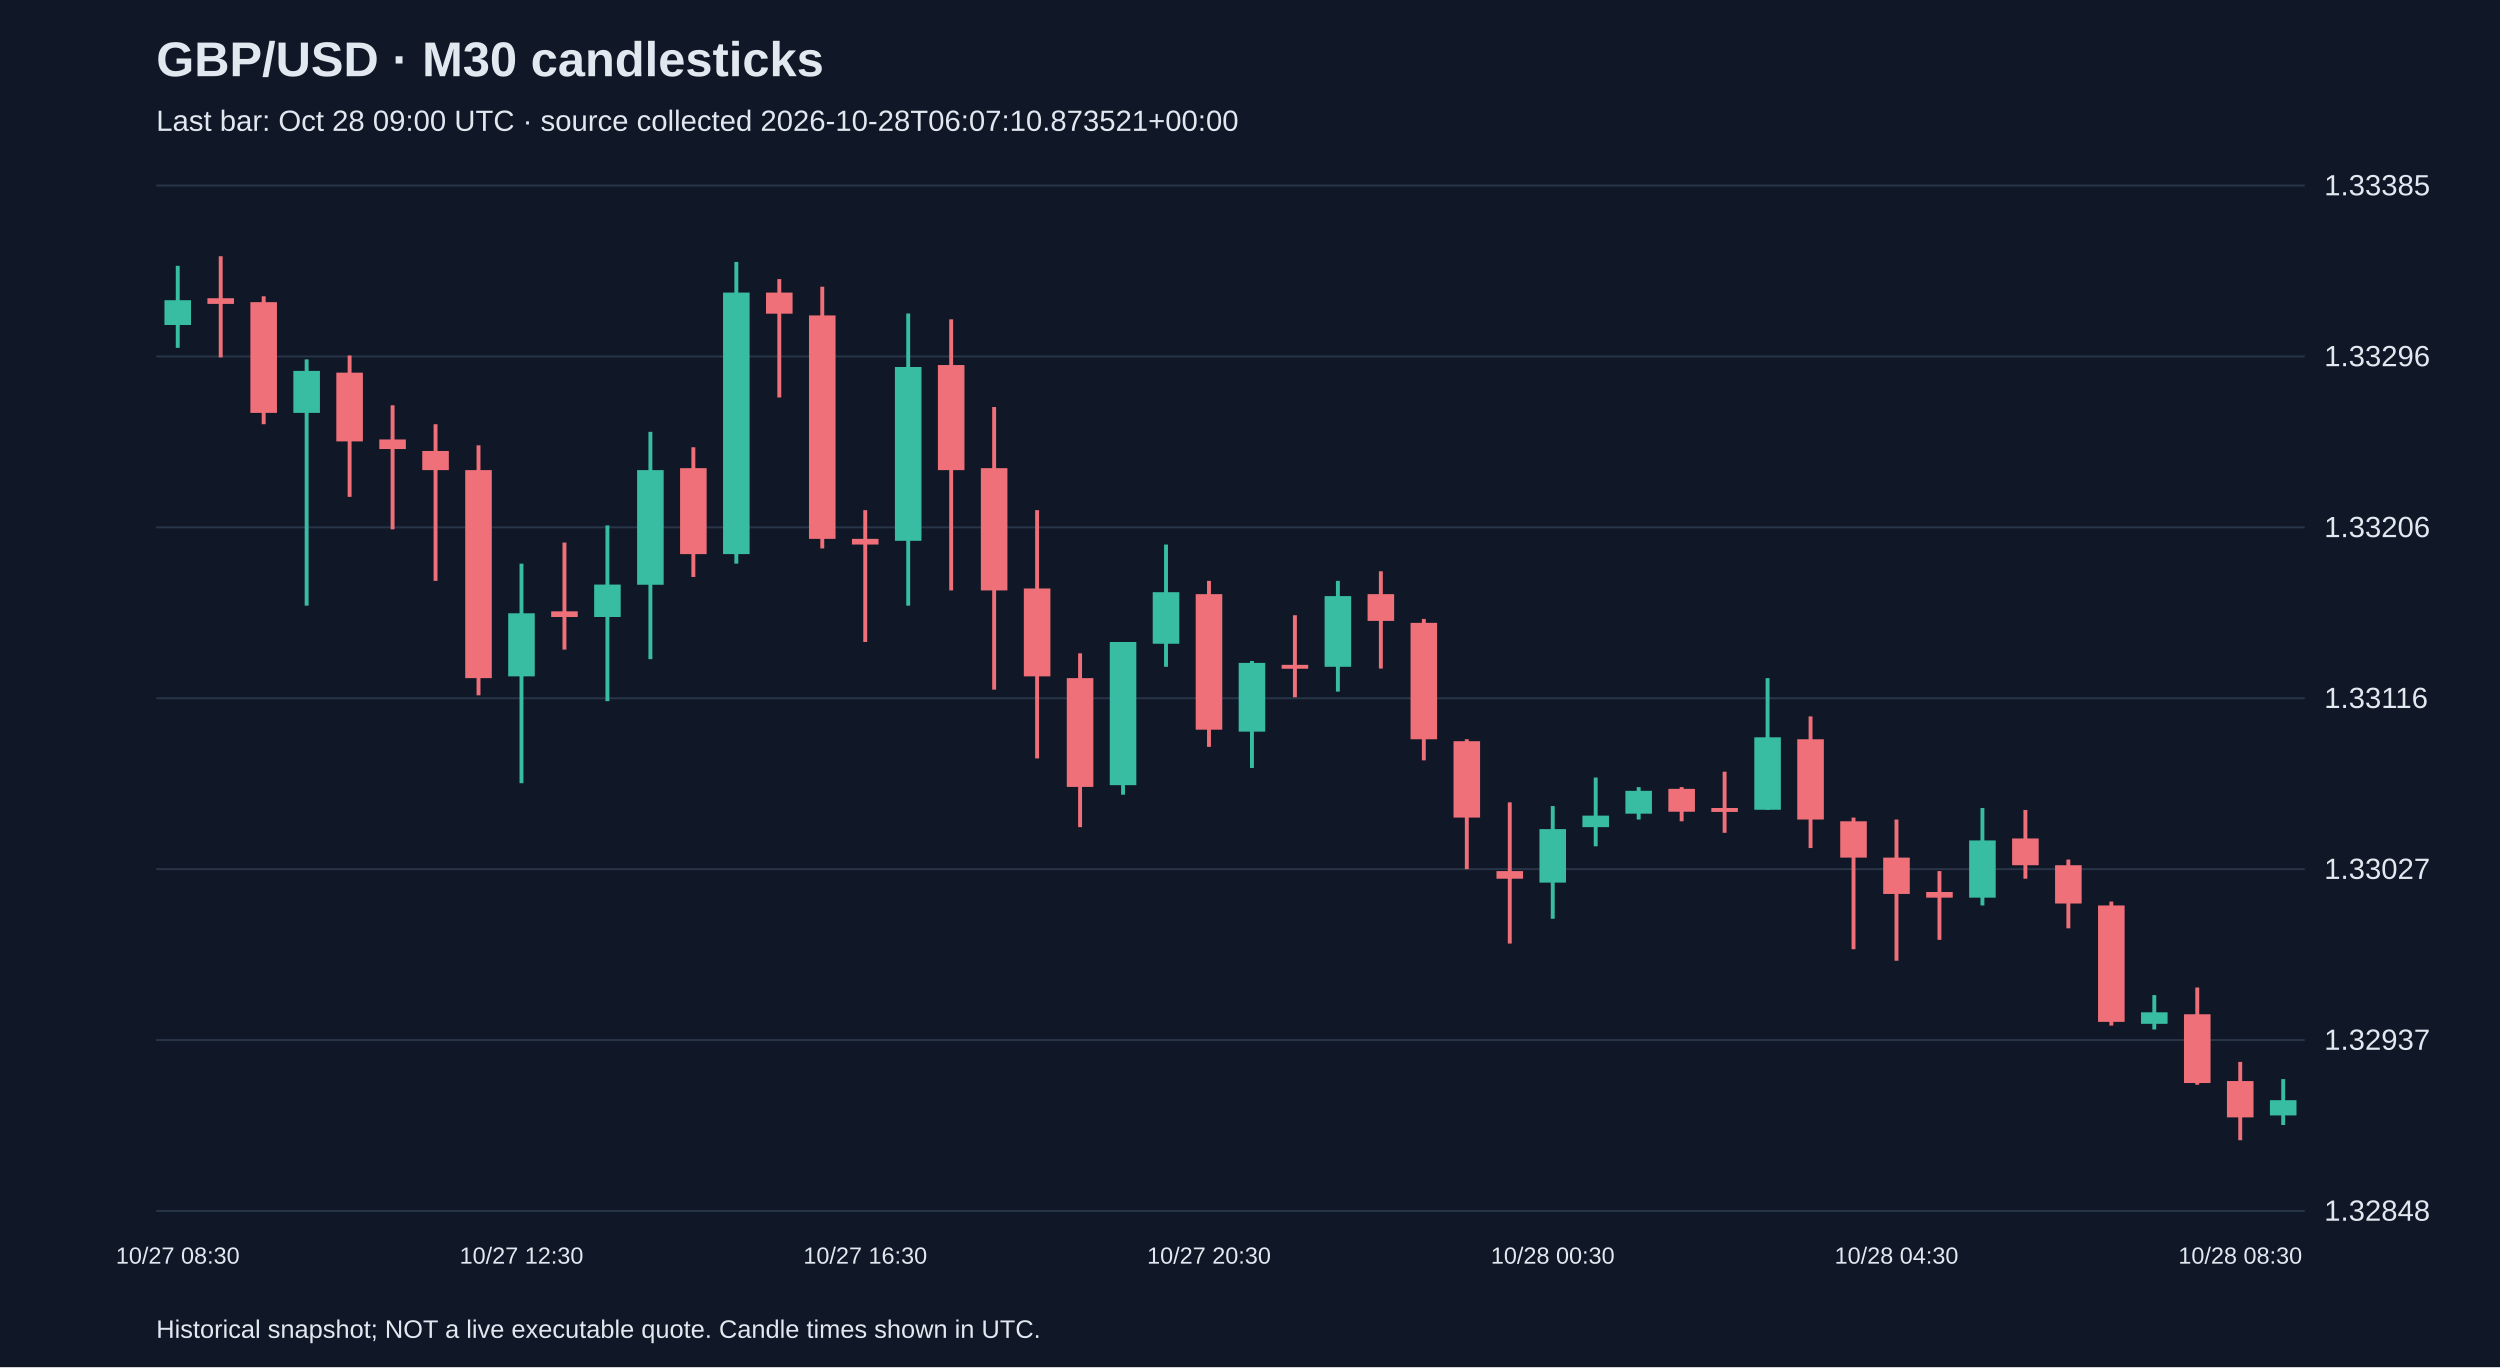
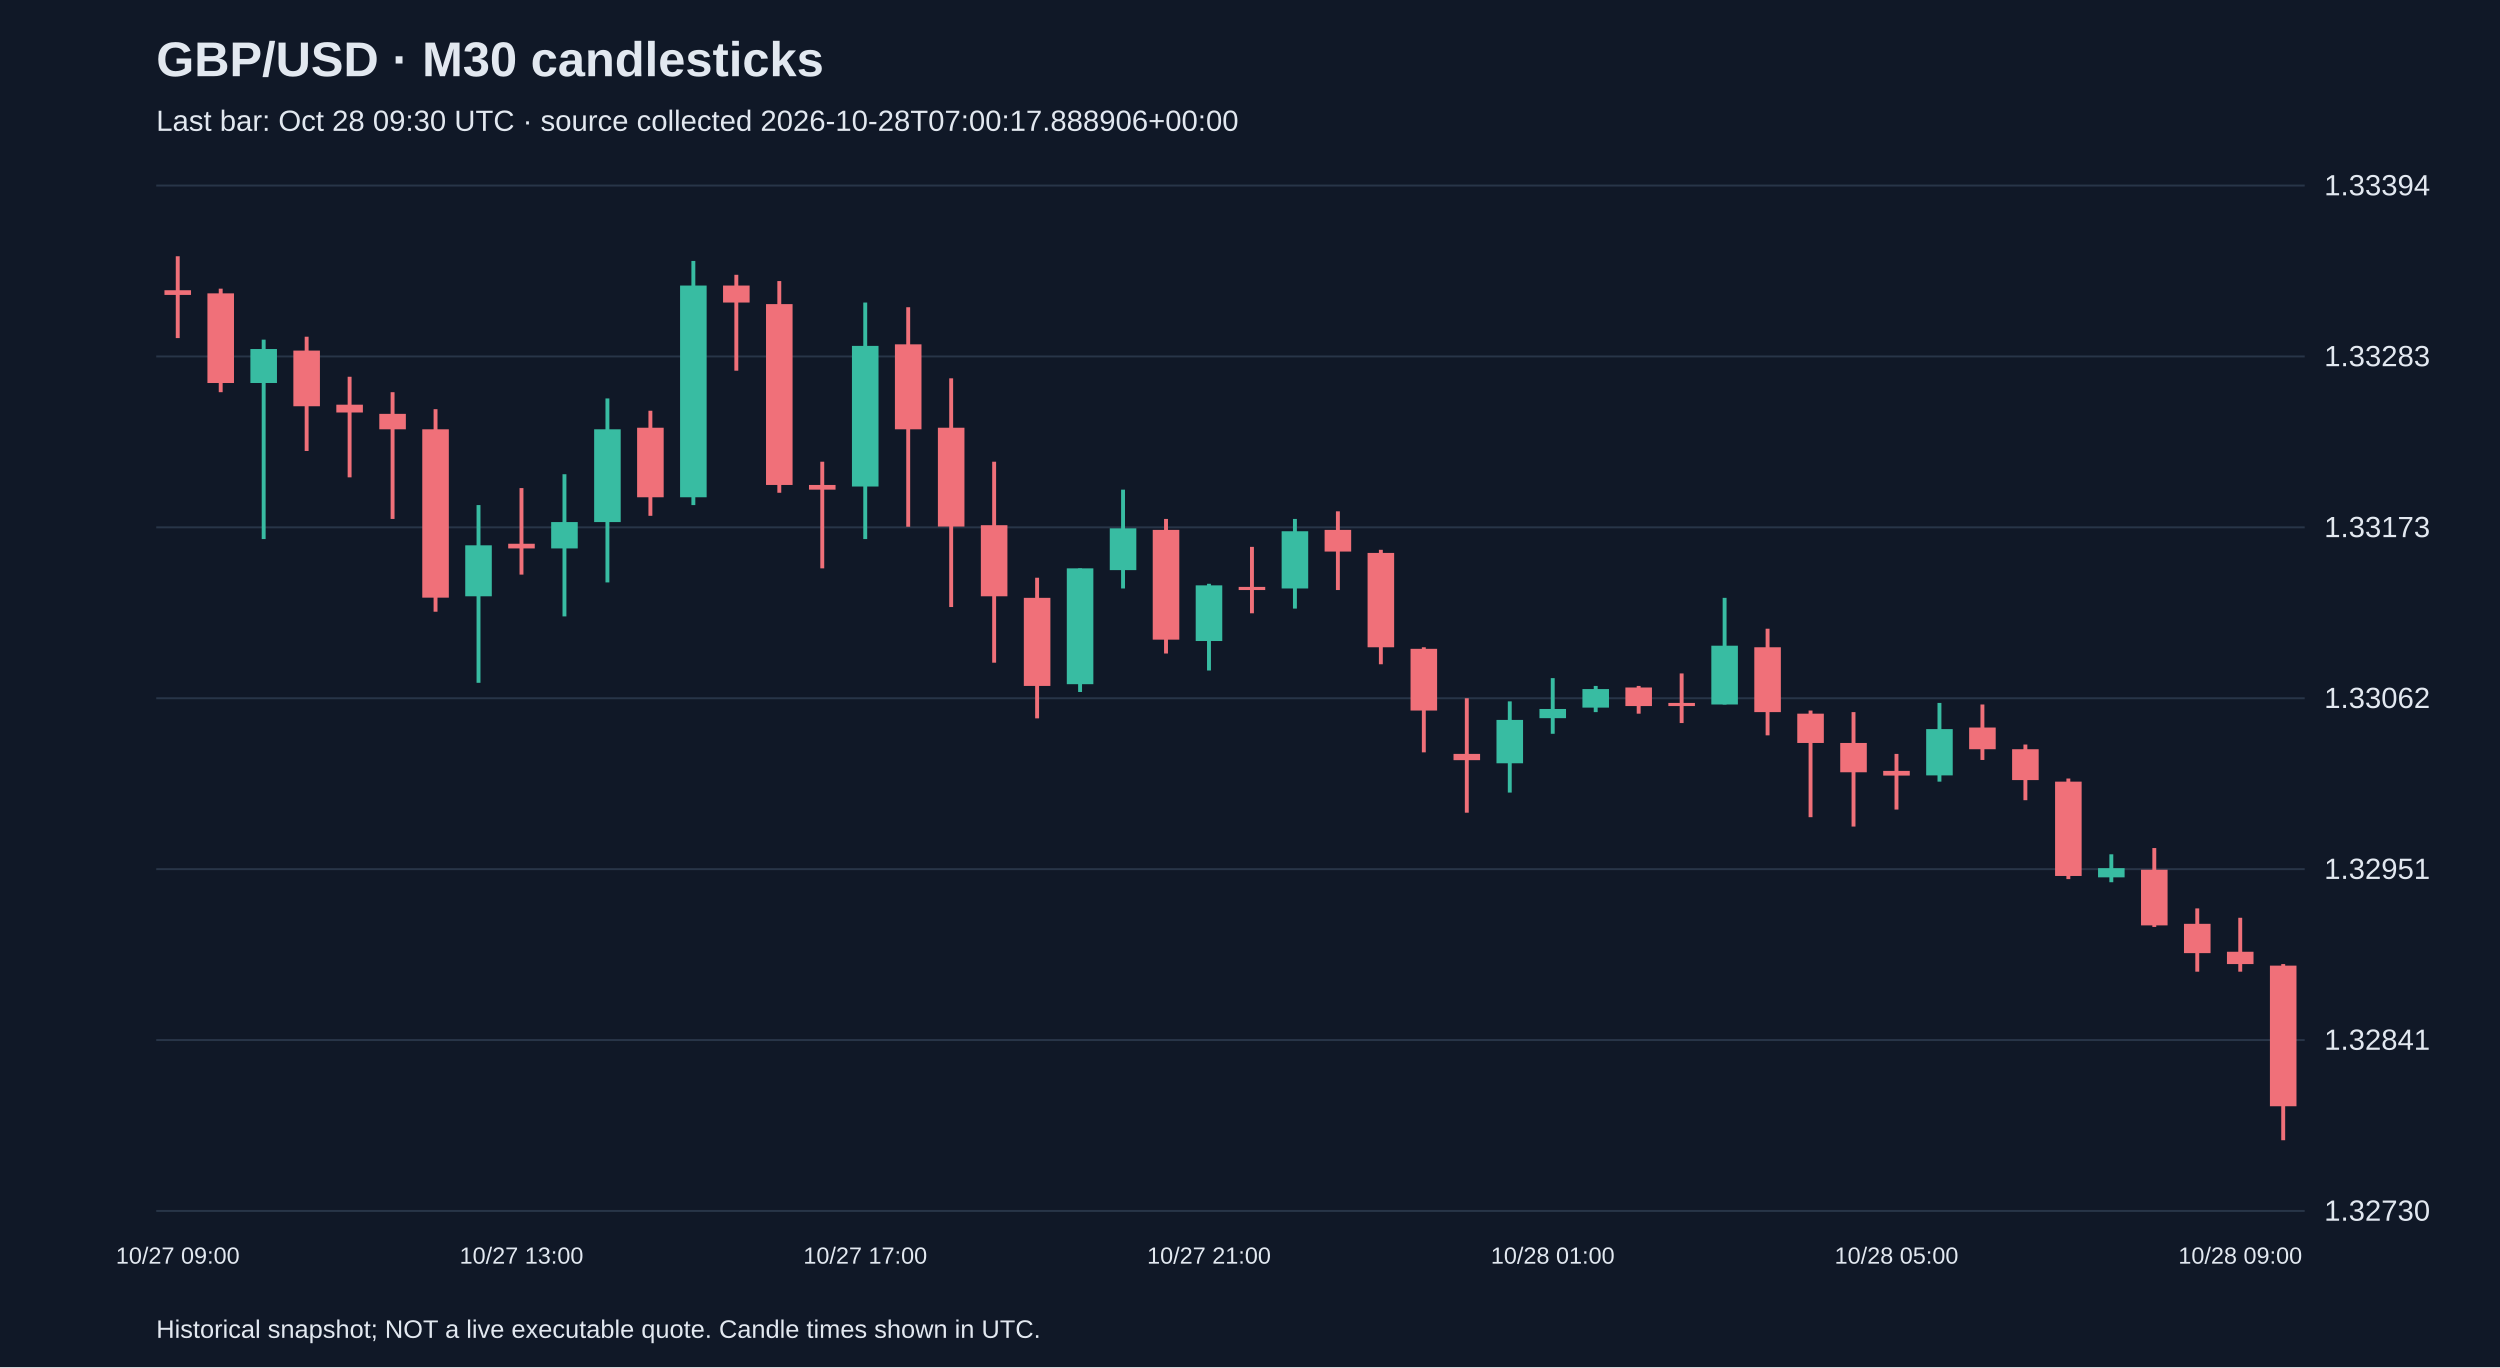
<svg xmlns="http://www.w3.org/2000/svg" viewBox="0 0 1280 700">
  <rect width="100%" height="100%" fill="#101827" />
  <style>text{font-family:Arial,sans-serif;fill:#e2e8f0}</style>
  <text x="80" y="39" font-size="25" font-weight="bold">GBP/USD · M30 candlesticks</text>
-   <text x="80" y="67" font-size="15" fill="#a6b1c5">Last bar: Oct 28 09:00 UTC · source collected 2026-10-28T06:07:10.873521+00:00</text>
+   <text x="80" y="67" font-size="15" fill="#a6b1c5">Last bar: Oct 28 09:30 UTC · source collected 2026-10-28T07:00:17.888906+00:00</text>
  <line x1="80" y1="620.0" x2="1180" y2="620.0" stroke="#283548" />
-   <text x="1190" y="625.0" font-size="15">1.32848</text>
+   <text x="1190" y="625.0" font-size="15">1.32730</text>
  <line x1="80" y1="532.5" x2="1180" y2="532.5" stroke="#283548" />
-   <text x="1190" y="537.5" font-size="15">1.32937</text>
+   <text x="1190" y="537.5" font-size="15">1.32841</text>
  <line x1="80" y1="445.0" x2="1180" y2="445.0" stroke="#283548" />
-   <text x="1190" y="450.0" font-size="15">1.33027</text>
+   <text x="1190" y="450.0" font-size="15">1.32951</text>
  <line x1="80" y1="357.5" x2="1180" y2="357.5" stroke="#283548" />
-   <text x="1190" y="362.5" font-size="15">1.33116</text>
+   <text x="1190" y="362.5" font-size="15">1.33062</text>
  <line x1="80" y1="270.0" x2="1180" y2="270.0" stroke="#283548" />
-   <text x="1190" y="275.0" font-size="15">1.33206</text>
+   <text x="1190" y="275.0" font-size="15">1.33173</text>
  <line x1="80" y1="182.5" x2="1180" y2="182.5" stroke="#283548" />
-   <text x="1190" y="187.5" font-size="15">1.33296</text>
+   <text x="1190" y="187.5" font-size="15">1.33283</text>
  <line x1="80" y1="95.0" x2="1180" y2="95.0" stroke="#283548" />
-   <text x="1190" y="100.0" font-size="15">1.33385</text>
-   <line x1="91.0" y1="136.1" x2="91.0" y2="178.1" stroke="#38bca2" stroke-width="2" />
-   <rect x="84.2" y="153.7" width="13.6" height="12.7" fill="#38bca2" />
-   <text x="91.0" y="647" text-anchor="middle" font-size="12">10/27 08:30</text>
-   <line x1="113.0" y1="131.2" x2="113.0" y2="183.0" stroke="#f07079" stroke-width="2" />
-   <rect x="106.2" y="152.7" width="13.6" height="2.9" fill="#f07079" />
-   <line x1="135.0" y1="151.7" x2="135.0" y2="217.2" stroke="#f07079" stroke-width="2" />
-   <rect x="128.2" y="154.7" width="13.6" height="56.7" fill="#f07079" />
-   <line x1="157.0" y1="184.0" x2="157.0" y2="310.1" stroke="#38bca2" stroke-width="2" />
-   <rect x="150.2" y="189.9" width="13.6" height="21.5" fill="#38bca2" />
-   <line x1="179.0" y1="182.0" x2="179.0" y2="254.4" stroke="#f07079" stroke-width="2" />
-   <rect x="172.2" y="190.8" width="13.6" height="35.2" fill="#f07079" />
-   <line x1="201.0" y1="207.5" x2="201.0" y2="271.0" stroke="#f07079" stroke-width="2" />
-   <rect x="194.2" y="225.0" width="13.6" height="4.9" fill="#f07079" />
-   <line x1="223.0" y1="217.2" x2="223.0" y2="297.4" stroke="#f07079" stroke-width="2" />
-   <rect x="216.2" y="230.9" width="13.6" height="9.8" fill="#f07079" />
-   <line x1="245.0" y1="228.0" x2="245.0" y2="356.0" stroke="#f07079" stroke-width="2" />
-   <rect x="238.2" y="240.7" width="13.6" height="106.5" fill="#f07079" />
-   <line x1="267.0" y1="288.6" x2="267.0" y2="401.0" stroke="#38bca2" stroke-width="2" />
-   <rect x="260.2" y="314.0" width="13.6" height="32.3" fill="#38bca2" />
-   <text x="267.0" y="647" text-anchor="middle" font-size="12">10/27 12:30</text>
-   <line x1="289.0" y1="277.8" x2="289.0" y2="332.6" stroke="#f07079" stroke-width="2" />
-   <rect x="282.2" y="313.0" width="13.6" height="2.9" fill="#f07079" />
-   <line x1="311.0" y1="269.0" x2="311.0" y2="359.0" stroke="#38bca2" stroke-width="2" />
-   <rect x="304.2" y="299.3" width="13.6" height="16.6" fill="#38bca2" />
-   <line x1="333.0" y1="221.1" x2="333.0" y2="337.5" stroke="#38bca2" stroke-width="2" />
-   <rect x="326.2" y="240.7" width="13.6" height="58.7" fill="#38bca2" />
-   <line x1="355.0" y1="229.0" x2="355.0" y2="295.4" stroke="#f07079" stroke-width="2" />
-   <rect x="348.2" y="239.7" width="13.6" height="44.0" fill="#f07079" />
-   <line x1="377.0" y1="134.1" x2="377.0" y2="288.6" stroke="#38bca2" stroke-width="2" />
-   <rect x="370.2" y="149.8" width="13.6" height="133.9" fill="#38bca2" />
-   <line x1="399.0" y1="142.9" x2="399.0" y2="203.5" stroke="#f07079" stroke-width="2" />
-   <rect x="392.2" y="149.8" width="13.6" height="10.8" fill="#f07079" />
-   <line x1="421.0" y1="146.8" x2="421.0" y2="280.8" stroke="#f07079" stroke-width="2" />
-   <rect x="414.2" y="161.5" width="13.6" height="114.4" fill="#f07079" />
-   <line x1="443.0" y1="261.2" x2="443.0" y2="328.7" stroke="#f07079" stroke-width="2" />
-   <rect x="436.2" y="275.9" width="13.6" height="2.9" fill="#f07079" />
-   <text x="443.0" y="647" text-anchor="middle" font-size="12">10/27 16:30</text>
-   <line x1="465.0" y1="160.5" x2="465.0" y2="310.1" stroke="#38bca2" stroke-width="2" />
-   <rect x="458.2" y="187.9" width="13.6" height="89.0" fill="#38bca2" />
-   <line x1="487.0" y1="163.5" x2="487.0" y2="302.3" stroke="#f07079" stroke-width="2" />
-   <rect x="480.2" y="186.9" width="13.6" height="53.8" fill="#f07079" />
-   <line x1="509.0" y1="208.4" x2="509.0" y2="353.1" stroke="#f07079" stroke-width="2" />
-   <rect x="502.2" y="239.7" width="13.6" height="62.6" fill="#f07079" />
-   <line x1="531.0" y1="261.2" x2="531.0" y2="388.3" stroke="#f07079" stroke-width="2" />
-   <rect x="524.2" y="301.3" width="13.6" height="45.0" fill="#f07079" />
-   <line x1="553.0" y1="334.5" x2="553.0" y2="423.5" stroke="#f07079" stroke-width="2" />
-   <rect x="546.2" y="347.2" width="13.6" height="55.7" fill="#f07079" />
-   <line x1="575.0" y1="328.7" x2="575.0" y2="406.9" stroke="#38bca2" stroke-width="2" />
-   <rect x="568.2" y="328.7" width="13.6" height="73.3" fill="#38bca2" />
-   <line x1="597.0" y1="278.8" x2="597.0" y2="341.4" stroke="#38bca2" stroke-width="2" />
-   <rect x="590.2" y="303.2" width="13.6" height="26.4" fill="#38bca2" />
-   <line x1="619.0" y1="297.4" x2="619.0" y2="382.4" stroke="#f07079" stroke-width="2" />
-   <rect x="612.2" y="304.2" width="13.6" height="69.4" fill="#f07079" />
-   <text x="619.0" y="647" text-anchor="middle" font-size="12">10/27 20:30</text>
-   <line x1="641.0" y1="338.4" x2="641.0" y2="393.2" stroke="#38bca2" stroke-width="2" />
-   <rect x="634.2" y="339.4" width="13.6" height="35.2" fill="#38bca2" />
-   <line x1="663.0" y1="315.0" x2="663.0" y2="357.0" stroke="#f07079" stroke-width="2" />
-   <rect x="656.2" y="340.4" width="13.6" height="2.0" fill="#f07079" />
-   <line x1="685.0" y1="297.4" x2="685.0" y2="354.1" stroke="#38bca2" stroke-width="2" />
-   <rect x="678.2" y="305.2" width="13.6" height="36.2" fill="#38bca2" />
-   <line x1="707.0" y1="292.5" x2="707.0" y2="342.3" stroke="#f07079" stroke-width="2" />
-   <rect x="700.2" y="304.2" width="13.6" height="13.7" fill="#f07079" />
-   <line x1="729.0" y1="316.9" x2="729.0" y2="389.3" stroke="#f07079" stroke-width="2" />
-   <rect x="722.2" y="318.9" width="13.6" height="59.6" fill="#f07079" />
-   <line x1="751.0" y1="378.5" x2="751.0" y2="445.0" stroke="#f07079" stroke-width="2" />
-   <rect x="744.2" y="379.5" width="13.6" height="39.1" fill="#f07079" />
-   <line x1="773.0" y1="410.8" x2="773.0" y2="483.1" stroke="#f07079" stroke-width="2" />
-   <rect x="766.2" y="446.0" width="13.6" height="3.9" fill="#f07079" />
-   <line x1="795.0" y1="412.7" x2="795.0" y2="470.4" stroke="#38bca2" stroke-width="2" />
-   <rect x="788.2" y="424.5" width="13.6" height="27.4" fill="#38bca2" />
-   <text x="795.0" y="647" text-anchor="middle" font-size="12">10/28 00:30</text>
-   <line x1="817.0" y1="398.1" x2="817.0" y2="433.3" stroke="#38bca2" stroke-width="2" />
-   <rect x="810.2" y="417.6" width="13.6" height="5.9" fill="#38bca2" />
-   <line x1="839.0" y1="403.0" x2="839.0" y2="419.6" stroke="#38bca2" stroke-width="2" />
-   <rect x="832.2" y="404.9" width="13.6" height="11.7" fill="#38bca2" />
-   <line x1="861.0" y1="403.0" x2="861.0" y2="420.5" stroke="#f07079" stroke-width="2" />
-   <rect x="854.2" y="403.9" width="13.6" height="11.7" fill="#f07079" />
-   <line x1="883.0" y1="395.1" x2="883.0" y2="426.4" stroke="#f07079" stroke-width="2" />
-   <rect x="876.2" y="413.7" width="13.6" height="2.0" fill="#f07079" />
-   <line x1="905.0" y1="347.2" x2="905.0" y2="414.7" stroke="#38bca2" stroke-width="2" />
-   <rect x="898.2" y="377.5" width="13.6" height="37.1" fill="#38bca2" />
-   <line x1="927.0" y1="366.8" x2="927.0" y2="434.2" stroke="#f07079" stroke-width="2" />
-   <rect x="920.2" y="378.5" width="13.6" height="41.1" fill="#f07079" />
-   <line x1="949.0" y1="418.6" x2="949.0" y2="486.0" stroke="#f07079" stroke-width="2" />
-   <rect x="942.2" y="420.5" width="13.6" height="18.6" fill="#f07079" />
-   <line x1="971.0" y1="419.6" x2="971.0" y2="491.9" stroke="#f07079" stroke-width="2" />
-   <rect x="964.2" y="439.1" width="13.6" height="18.6" fill="#f07079" />
-   <text x="971.0" y="647" text-anchor="middle" font-size="12">10/28 04:30</text>
-   <line x1="993.0" y1="446.0" x2="993.0" y2="481.2" stroke="#f07079" stroke-width="2" />
-   <rect x="986.2" y="456.7" width="13.6" height="2.9" fill="#f07079" />
-   <line x1="1015.0" y1="413.7" x2="1015.0" y2="463.6" stroke="#38bca2" stroke-width="2" />
-   <rect x="1008.2" y="430.3" width="13.6" height="29.3" fill="#38bca2" />
-   <line x1="1037.0" y1="414.7" x2="1037.0" y2="449.9" stroke="#f07079" stroke-width="2" />
-   <rect x="1030.2" y="429.3" width="13.6" height="13.7" fill="#f07079" />
-   <line x1="1059.0" y1="440.1" x2="1059.0" y2="475.3" stroke="#f07079" stroke-width="2" />
-   <rect x="1052.2" y="443.0" width="13.6" height="19.6" fill="#f07079" />
-   <line x1="1081.0" y1="461.6" x2="1081.0" y2="525.1" stroke="#f07079" stroke-width="2" />
-   <rect x="1074.2" y="463.6" width="13.6" height="59.6" fill="#f07079" />
-   <line x1="1103.0" y1="509.5" x2="1103.0" y2="527.1" stroke="#38bca2" stroke-width="2" />
-   <rect x="1096.2" y="518.3" width="13.6" height="5.9" fill="#38bca2" />
-   <line x1="1125.0" y1="505.6" x2="1125.0" y2="555.4" stroke="#f07079" stroke-width="2" />
-   <rect x="1118.2" y="519.3" width="13.6" height="35.2" fill="#f07079" />
-   <line x1="1147.0" y1="543.7" x2="1147.0" y2="583.8" stroke="#f07079" stroke-width="2" />
-   <rect x="1140.2" y="553.5" width="13.6" height="18.6" fill="#f07079" />
-   <text x="1147.0" y="647" text-anchor="middle" font-size="12">10/28 08:30</text>
-   <line x1="1169.0" y1="552.5" x2="1169.0" y2="576.0" stroke="#38bca2" stroke-width="2" />
-   <rect x="1162.2" y="563.3" width="13.6" height="7.8" fill="#38bca2" />
+   <text x="1190" y="100.0" font-size="15">1.33394</text>
+   <line x1="91.0" y1="131.2" x2="91.0" y2="173.1" stroke="#f07079" stroke-width="2" />
+   <rect x="84.2" y="148.6" width="13.6" height="2.4" fill="#f07079" />
+   <text x="91.0" y="647" text-anchor="middle" font-size="12">10/27 09:00</text>
+   <line x1="113.0" y1="147.8" x2="113.0" y2="200.8" stroke="#f07079" stroke-width="2" />
+   <rect x="106.2" y="150.2" width="13.6" height="45.9" fill="#f07079" />
+   <line x1="135.0" y1="173.9" x2="135.0" y2="276.0" stroke="#38bca2" stroke-width="2" />
+   <rect x="128.2" y="178.7" width="13.6" height="17.4" fill="#38bca2" />
+   <line x1="157.0" y1="172.4" x2="157.0" y2="230.9" stroke="#f07079" stroke-width="2" />
+   <rect x="150.2" y="179.5" width="13.6" height="28.5" fill="#f07079" />
+   <line x1="179.0" y1="192.9" x2="179.0" y2="244.4" stroke="#f07079" stroke-width="2" />
+   <rect x="172.2" y="207.2" width="13.6" height="4.0" fill="#f07079" />
+   <line x1="201.0" y1="200.8" x2="201.0" y2="265.7" stroke="#f07079" stroke-width="2" />
+   <rect x="194.2" y="211.9" width="13.6" height="7.9" fill="#f07079" />
+   <line x1="223.0" y1="209.5" x2="223.0" y2="313.2" stroke="#f07079" stroke-width="2" />
+   <rect x="216.2" y="219.8" width="13.6" height="86.2" fill="#f07079" />
+   <line x1="245.0" y1="258.6" x2="245.0" y2="349.6" stroke="#38bca2" stroke-width="2" />
+   <rect x="238.2" y="279.2" width="13.6" height="26.1" fill="#38bca2" />
+   <line x1="267.0" y1="249.9" x2="267.0" y2="294.2" stroke="#f07079" stroke-width="2" />
+   <rect x="260.2" y="278.4" width="13.6" height="2.4" fill="#f07079" />
+   <text x="267.0" y="647" text-anchor="middle" font-size="12">10/27 13:00</text>
+   <line x1="289.0" y1="242.8" x2="289.0" y2="315.6" stroke="#38bca2" stroke-width="2" />
+   <rect x="282.2" y="267.3" width="13.6" height="13.5" fill="#38bca2" />
+   <line x1="311.0" y1="204.0" x2="311.0" y2="298.2" stroke="#38bca2" stroke-width="2" />
+   <rect x="304.2" y="219.8" width="13.6" height="47.5" fill="#38bca2" />
+   <line x1="333.0" y1="210.3" x2="333.0" y2="264.1" stroke="#f07079" stroke-width="2" />
+   <rect x="326.2" y="219.0" width="13.6" height="35.6" fill="#f07079" />
+   <line x1="355.0" y1="133.6" x2="355.0" y2="258.6" stroke="#38bca2" stroke-width="2" />
+   <rect x="348.2" y="146.2" width="13.6" height="108.4" fill="#38bca2" />
+   <line x1="377.0" y1="140.7" x2="377.0" y2="189.8" stroke="#f07079" stroke-width="2" />
+   <rect x="370.2" y="146.2" width="13.6" height="8.7" fill="#f07079" />
+   <line x1="399.0" y1="143.9" x2="399.0" y2="252.3" stroke="#f07079" stroke-width="2" />
+   <rect x="392.2" y="155.7" width="13.6" height="92.6" fill="#f07079" />
+   <line x1="421.0" y1="236.4" x2="421.0" y2="291.0" stroke="#f07079" stroke-width="2" />
+   <rect x="414.2" y="248.3" width="13.6" height="2.4" fill="#f07079" />
+   <line x1="443.0" y1="154.9" x2="443.0" y2="276.0" stroke="#38bca2" stroke-width="2" />
+   <rect x="436.2" y="177.1" width="13.6" height="72.0" fill="#38bca2" />
+   <text x="443.0" y="647" text-anchor="middle" font-size="12">10/27 17:00</text>
+   <line x1="465.0" y1="157.3" x2="465.0" y2="269.7" stroke="#f07079" stroke-width="2" />
+   <rect x="458.2" y="176.3" width="13.6" height="43.5" fill="#f07079" />
+   <line x1="487.0" y1="193.7" x2="487.0" y2="310.8" stroke="#f07079" stroke-width="2" />
+   <rect x="480.2" y="219.0" width="13.6" height="50.6" fill="#f07079" />
+   <line x1="509.0" y1="236.4" x2="509.0" y2="339.3" stroke="#f07079" stroke-width="2" />
+   <rect x="502.2" y="268.9" width="13.6" height="36.4" fill="#f07079" />
+   <line x1="531.0" y1="295.8" x2="531.0" y2="367.8" stroke="#f07079" stroke-width="2" />
+   <rect x="524.2" y="306.1" width="13.6" height="45.1" fill="#f07079" />
+   <line x1="553.0" y1="291.0" x2="553.0" y2="354.3" stroke="#38bca2" stroke-width="2" />
+   <rect x="546.2" y="291.0" width="13.6" height="59.3" fill="#38bca2" />
+   <line x1="575.0" y1="250.7" x2="575.0" y2="301.3" stroke="#38bca2" stroke-width="2" />
+   <rect x="568.2" y="270.5" width="13.6" height="21.4" fill="#38bca2" />
+   <line x1="597.0" y1="265.7" x2="597.0" y2="334.6" stroke="#f07079" stroke-width="2" />
+   <rect x="590.2" y="271.3" width="13.6" height="56.2" fill="#f07079" />
+   <line x1="619.0" y1="298.9" x2="619.0" y2="343.3" stroke="#38bca2" stroke-width="2" />
+   <rect x="612.2" y="299.7" width="13.6" height="28.5" fill="#38bca2" />
+   <text x="619.0" y="647" text-anchor="middle" font-size="12">10/27 21:00</text>
+   <line x1="641.0" y1="280.0" x2="641.0" y2="314.0" stroke="#f07079" stroke-width="2" />
+   <rect x="634.2" y="300.5" width="13.6" height="1.6" fill="#f07079" />
+   <line x1="663.0" y1="265.7" x2="663.0" y2="311.6" stroke="#38bca2" stroke-width="2" />
+   <rect x="656.2" y="272.0" width="13.6" height="29.3" fill="#38bca2" />
+   <line x1="685.0" y1="261.8" x2="685.0" y2="302.1" stroke="#f07079" stroke-width="2" />
+   <rect x="678.2" y="271.3" width="13.6" height="11.1" fill="#f07079" />
+   <line x1="707.0" y1="281.5" x2="707.0" y2="340.1" stroke="#f07079" stroke-width="2" />
+   <rect x="700.2" y="283.1" width="13.6" height="48.3" fill="#f07079" />
+   <line x1="729.0" y1="331.4" x2="729.0" y2="385.2" stroke="#f07079" stroke-width="2" />
+   <rect x="722.2" y="332.2" width="13.6" height="31.6" fill="#f07079" />
+   <line x1="751.0" y1="357.5" x2="751.0" y2="416.1" stroke="#f07079" stroke-width="2" />
+   <rect x="744.2" y="386.0" width="13.6" height="3.2" fill="#f07079" />
+   <line x1="773.0" y1="359.1" x2="773.0" y2="405.8" stroke="#38bca2" stroke-width="2" />
+   <rect x="766.2" y="368.6" width="13.6" height="22.2" fill="#38bca2" />
+   <line x1="795.0" y1="347.2" x2="795.0" y2="375.7" stroke="#38bca2" stroke-width="2" />
+   <rect x="788.2" y="363.0" width="13.6" height="4.7" fill="#38bca2" />
+   <text x="795.0" y="647" text-anchor="middle" font-size="12">10/28 01:00</text>
+   <line x1="817.0" y1="351.2" x2="817.0" y2="364.6" stroke="#38bca2" stroke-width="2" />
+   <rect x="810.2" y="352.8" width="13.6" height="9.5" fill="#38bca2" />
+   <line x1="839.0" y1="351.2" x2="839.0" y2="365.4" stroke="#f07079" stroke-width="2" />
+   <rect x="832.2" y="352.0" width="13.6" height="9.5" fill="#f07079" />
+   <line x1="861.0" y1="344.8" x2="861.0" y2="370.2" stroke="#f07079" stroke-width="2" />
+   <rect x="854.2" y="359.9" width="13.6" height="1.6" fill="#f07079" />
+   <line x1="883.0" y1="306.1" x2="883.0" y2="360.7" stroke="#38bca2" stroke-width="2" />
+   <rect x="876.2" y="330.6" width="13.6" height="30.1" fill="#38bca2" />
+   <line x1="905.0" y1="321.9" x2="905.0" y2="376.5" stroke="#f07079" stroke-width="2" />
+   <rect x="898.2" y="331.4" width="13.6" height="33.2" fill="#f07079" />
+   <line x1="927.0" y1="363.8" x2="927.0" y2="418.4" stroke="#f07079" stroke-width="2" />
+   <rect x="920.2" y="365.4" width="13.6" height="15.0" fill="#f07079" />
+   <line x1="949.0" y1="364.6" x2="949.0" y2="423.2" stroke="#f07079" stroke-width="2" />
+   <rect x="942.2" y="380.4" width="13.6" height="15.0" fill="#f07079" />
+   <line x1="971.0" y1="386.0" x2="971.0" y2="414.5" stroke="#f07079" stroke-width="2" />
+   <rect x="964.2" y="394.7" width="13.6" height="2.4" fill="#f07079" />
+   <text x="971.0" y="647" text-anchor="middle" font-size="12">10/28 05:00</text>
+   <line x1="993.0" y1="359.9" x2="993.0" y2="400.2" stroke="#38bca2" stroke-width="2" />
+   <rect x="986.2" y="373.3" width="13.6" height="23.7" fill="#38bca2" />
+   <line x1="1015.0" y1="360.7" x2="1015.0" y2="389.1" stroke="#f07079" stroke-width="2" />
+   <rect x="1008.2" y="372.5" width="13.6" height="11.1" fill="#f07079" />
+   <line x1="1037.0" y1="381.2" x2="1037.0" y2="409.7" stroke="#f07079" stroke-width="2" />
+   <rect x="1030.2" y="383.6" width="13.6" height="15.8" fill="#f07079" />
+   <line x1="1059.0" y1="398.6" x2="1059.0" y2="450.1" stroke="#f07079" stroke-width="2" />
+   <rect x="1052.2" y="400.2" width="13.6" height="48.3" fill="#f07079" />
+   <line x1="1081.0" y1="437.4" x2="1081.0" y2="451.7" stroke="#38bca2" stroke-width="2" />
+   <rect x="1074.2" y="444.5" width="13.6" height="4.7" fill="#38bca2" />
+   <line x1="1103.0" y1="434.2" x2="1103.0" y2="474.6" stroke="#f07079" stroke-width="2" />
+   <rect x="1096.2" y="445.3" width="13.6" height="28.5" fill="#f07079" />
+   <line x1="1125.0" y1="465.1" x2="1125.0" y2="497.5" stroke="#f07079" stroke-width="2" />
+   <rect x="1118.2" y="473.0" width="13.6" height="15.0" fill="#f07079" />
+   <line x1="1147.0" y1="469.9" x2="1147.0" y2="497.5" stroke="#f07079" stroke-width="2" />
+   <rect x="1140.2" y="487.3" width="13.6" height="6.3" fill="#f07079" />
+   <text x="1147.0" y="647" text-anchor="middle" font-size="12">10/28 09:00</text>
+   <line x1="1169.0" y1="493.6" x2="1169.0" y2="583.8" stroke="#f07079" stroke-width="2" />
+   <rect x="1162.2" y="494.4" width="13.6" height="72.0" fill="#f07079" />
  <text x="80" y="685" font-size="13">Historical snapshot; NOT a live executable quote. Candle times shown in UTC.</text>
</svg>
